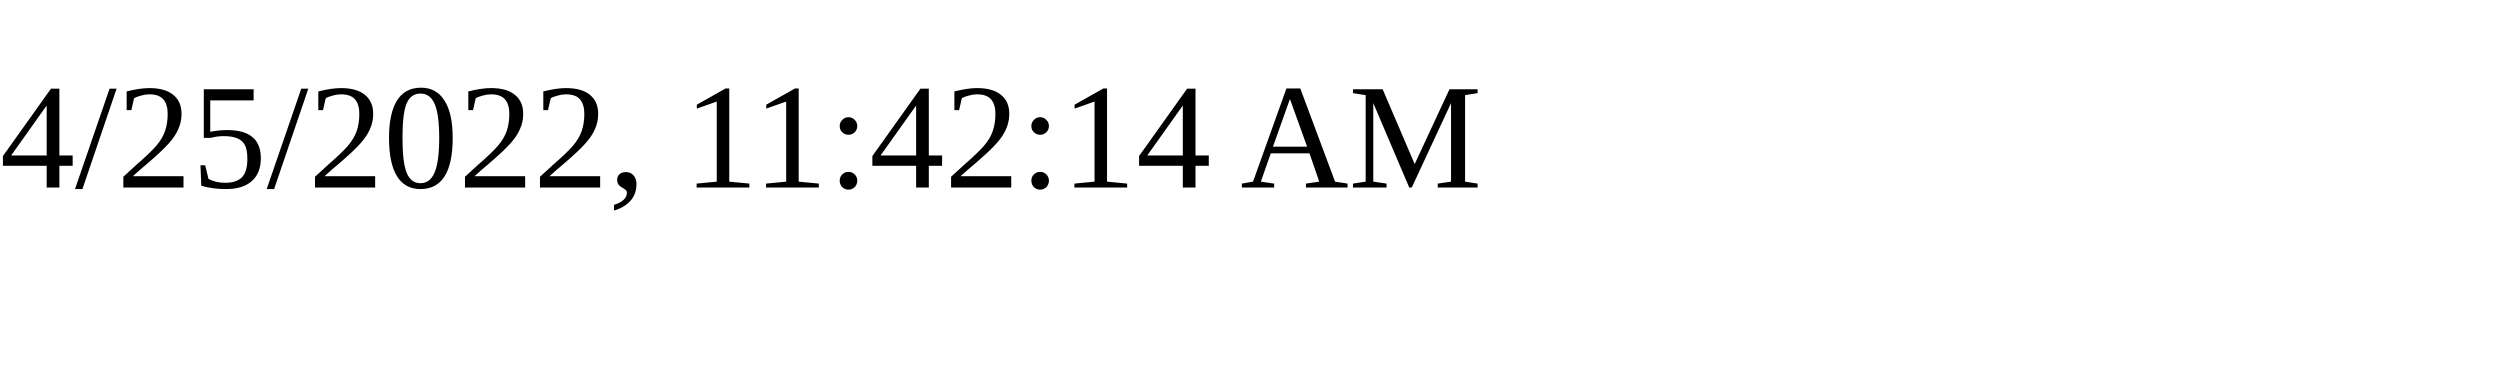
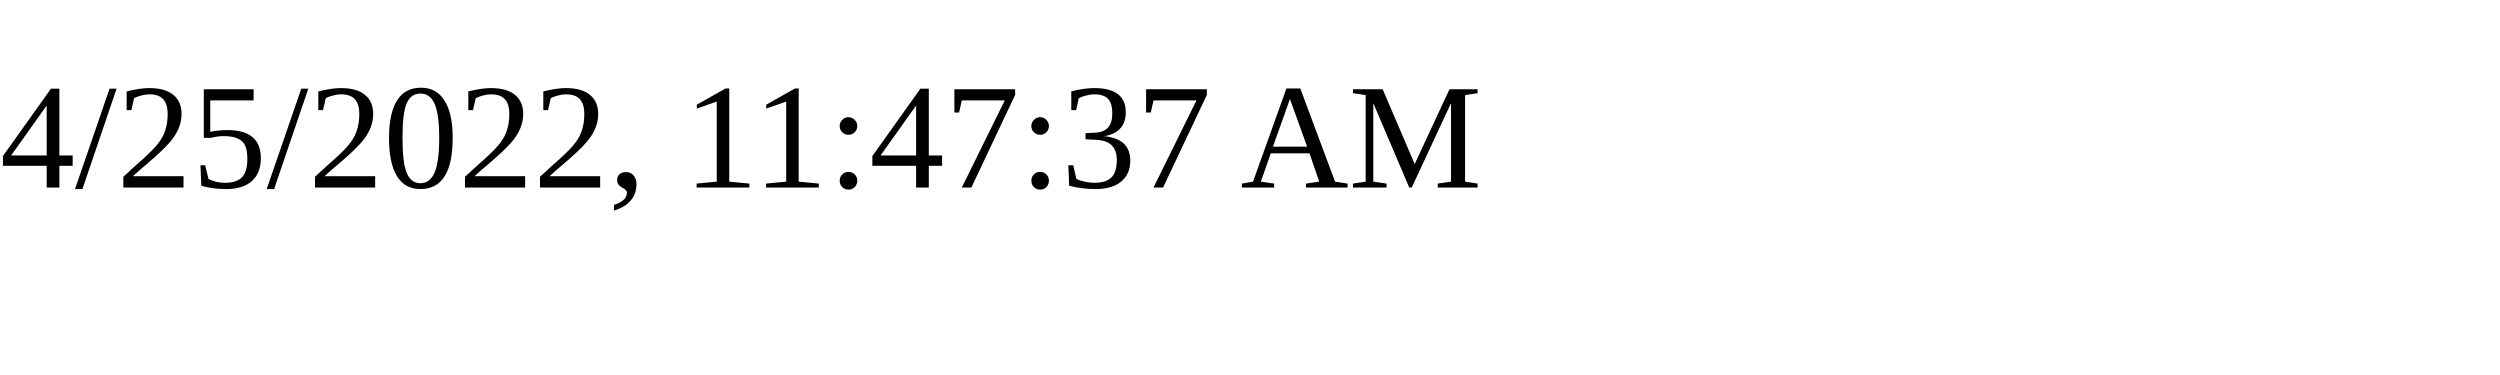
<svg xmlns="http://www.w3.org/2000/svg" height="30" width="200">
-   <text x="0" y="15">4/25/2022, 11:42:14 AM</text>
+   <text x="0" y="15">4/25/2022, 11:47:37 AM</text>
</svg>
